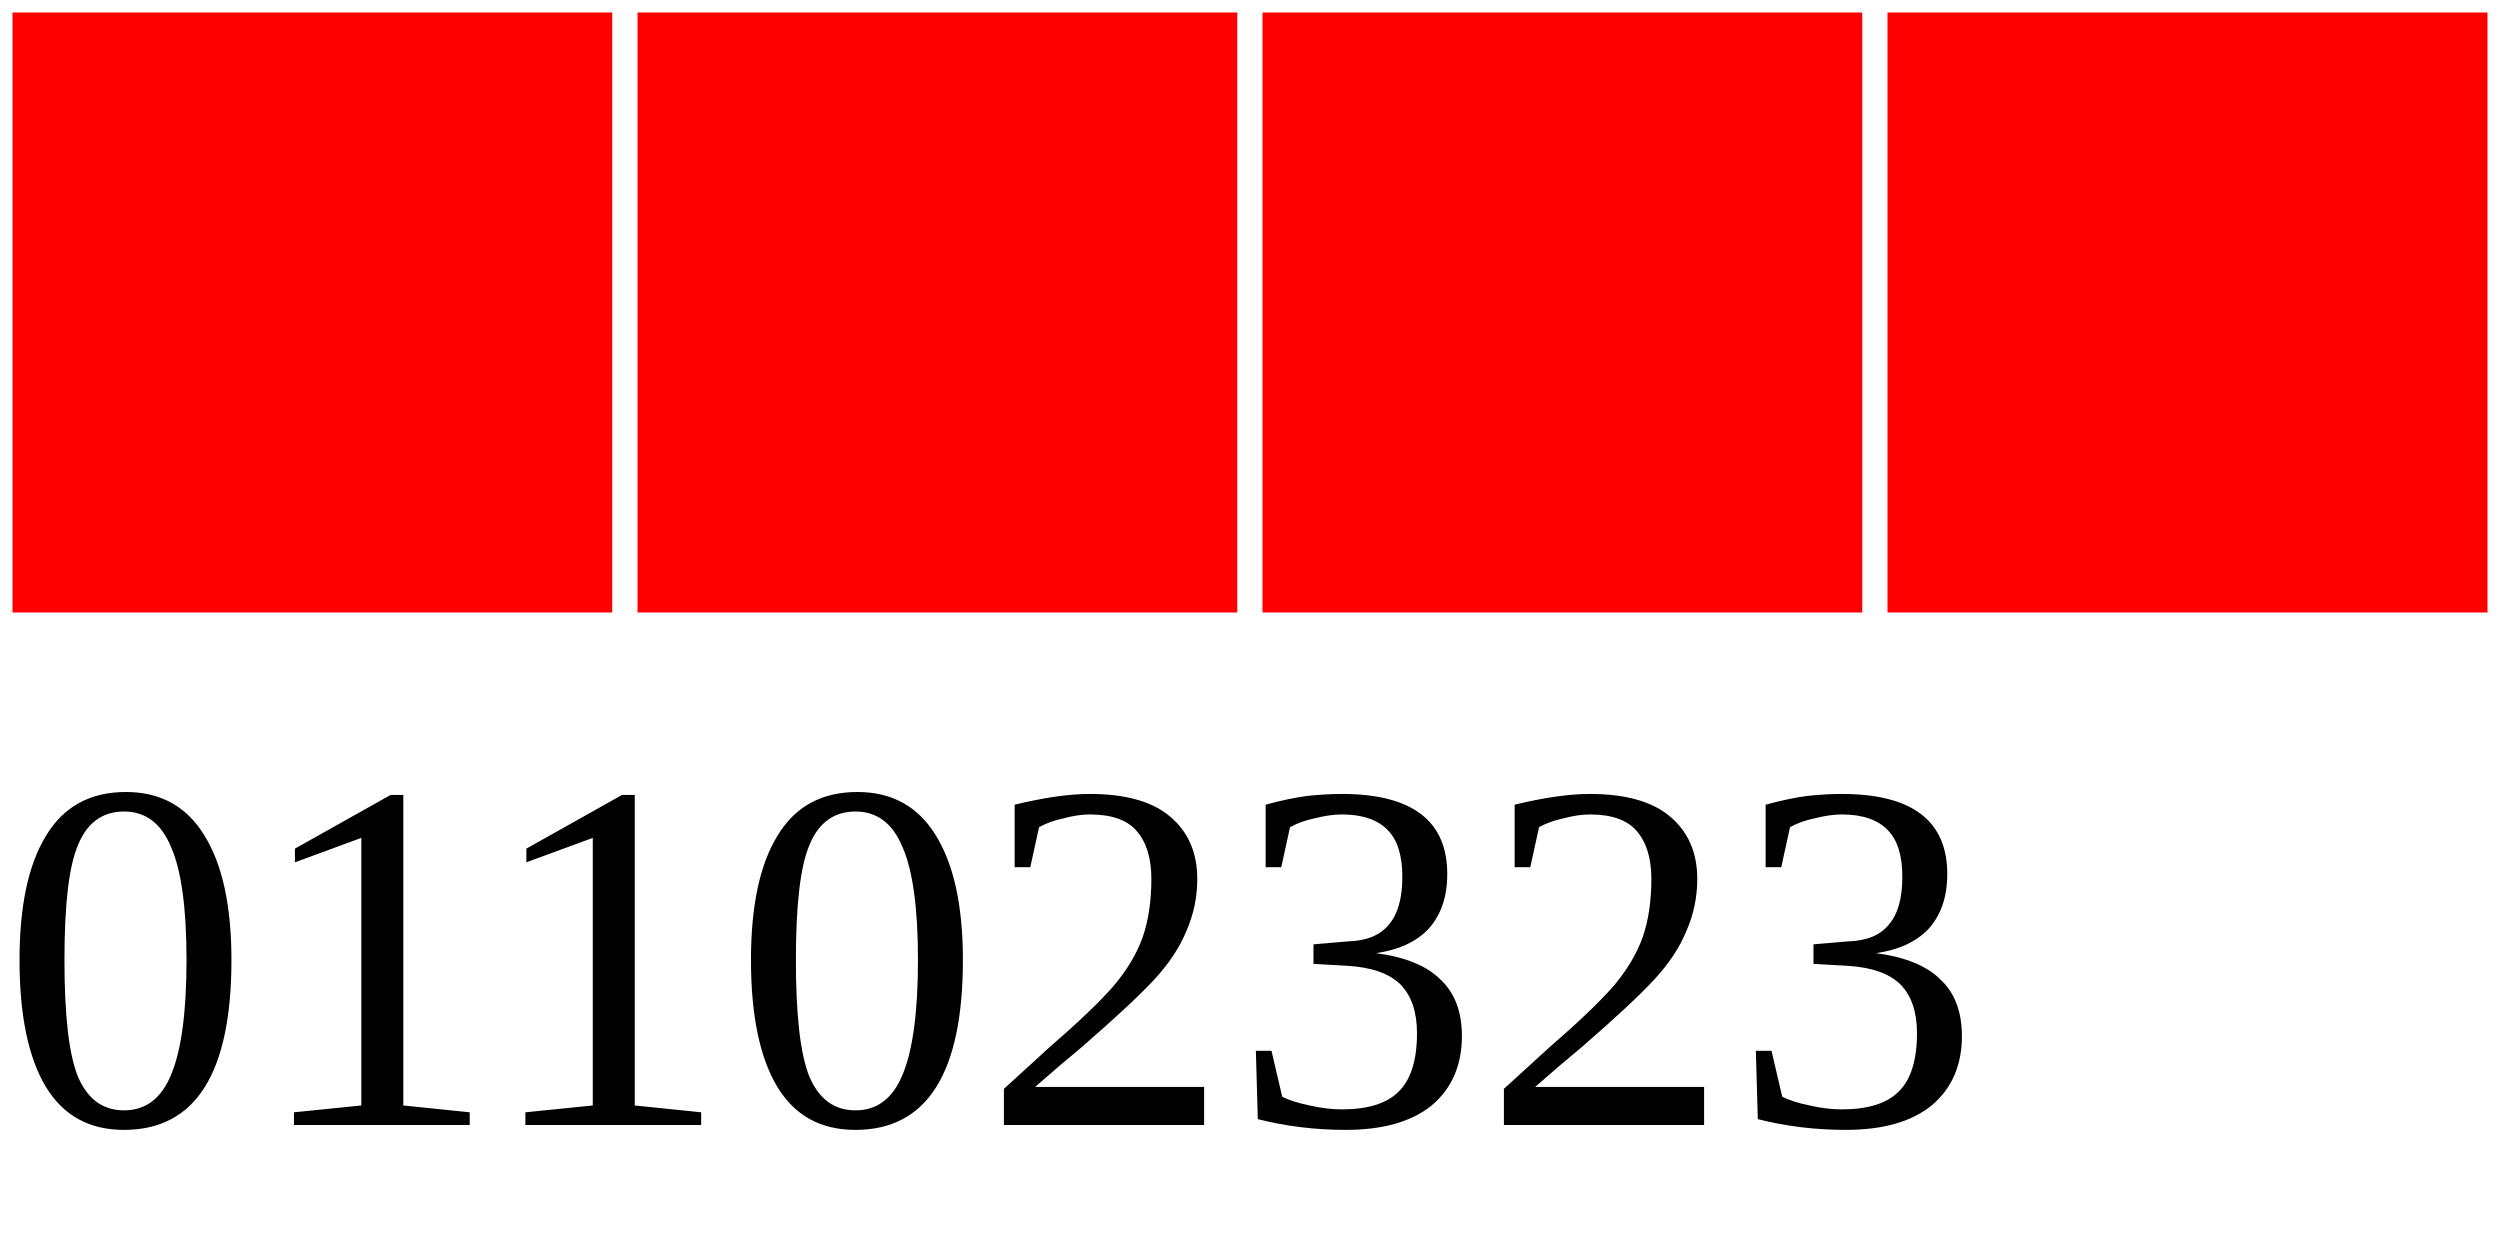
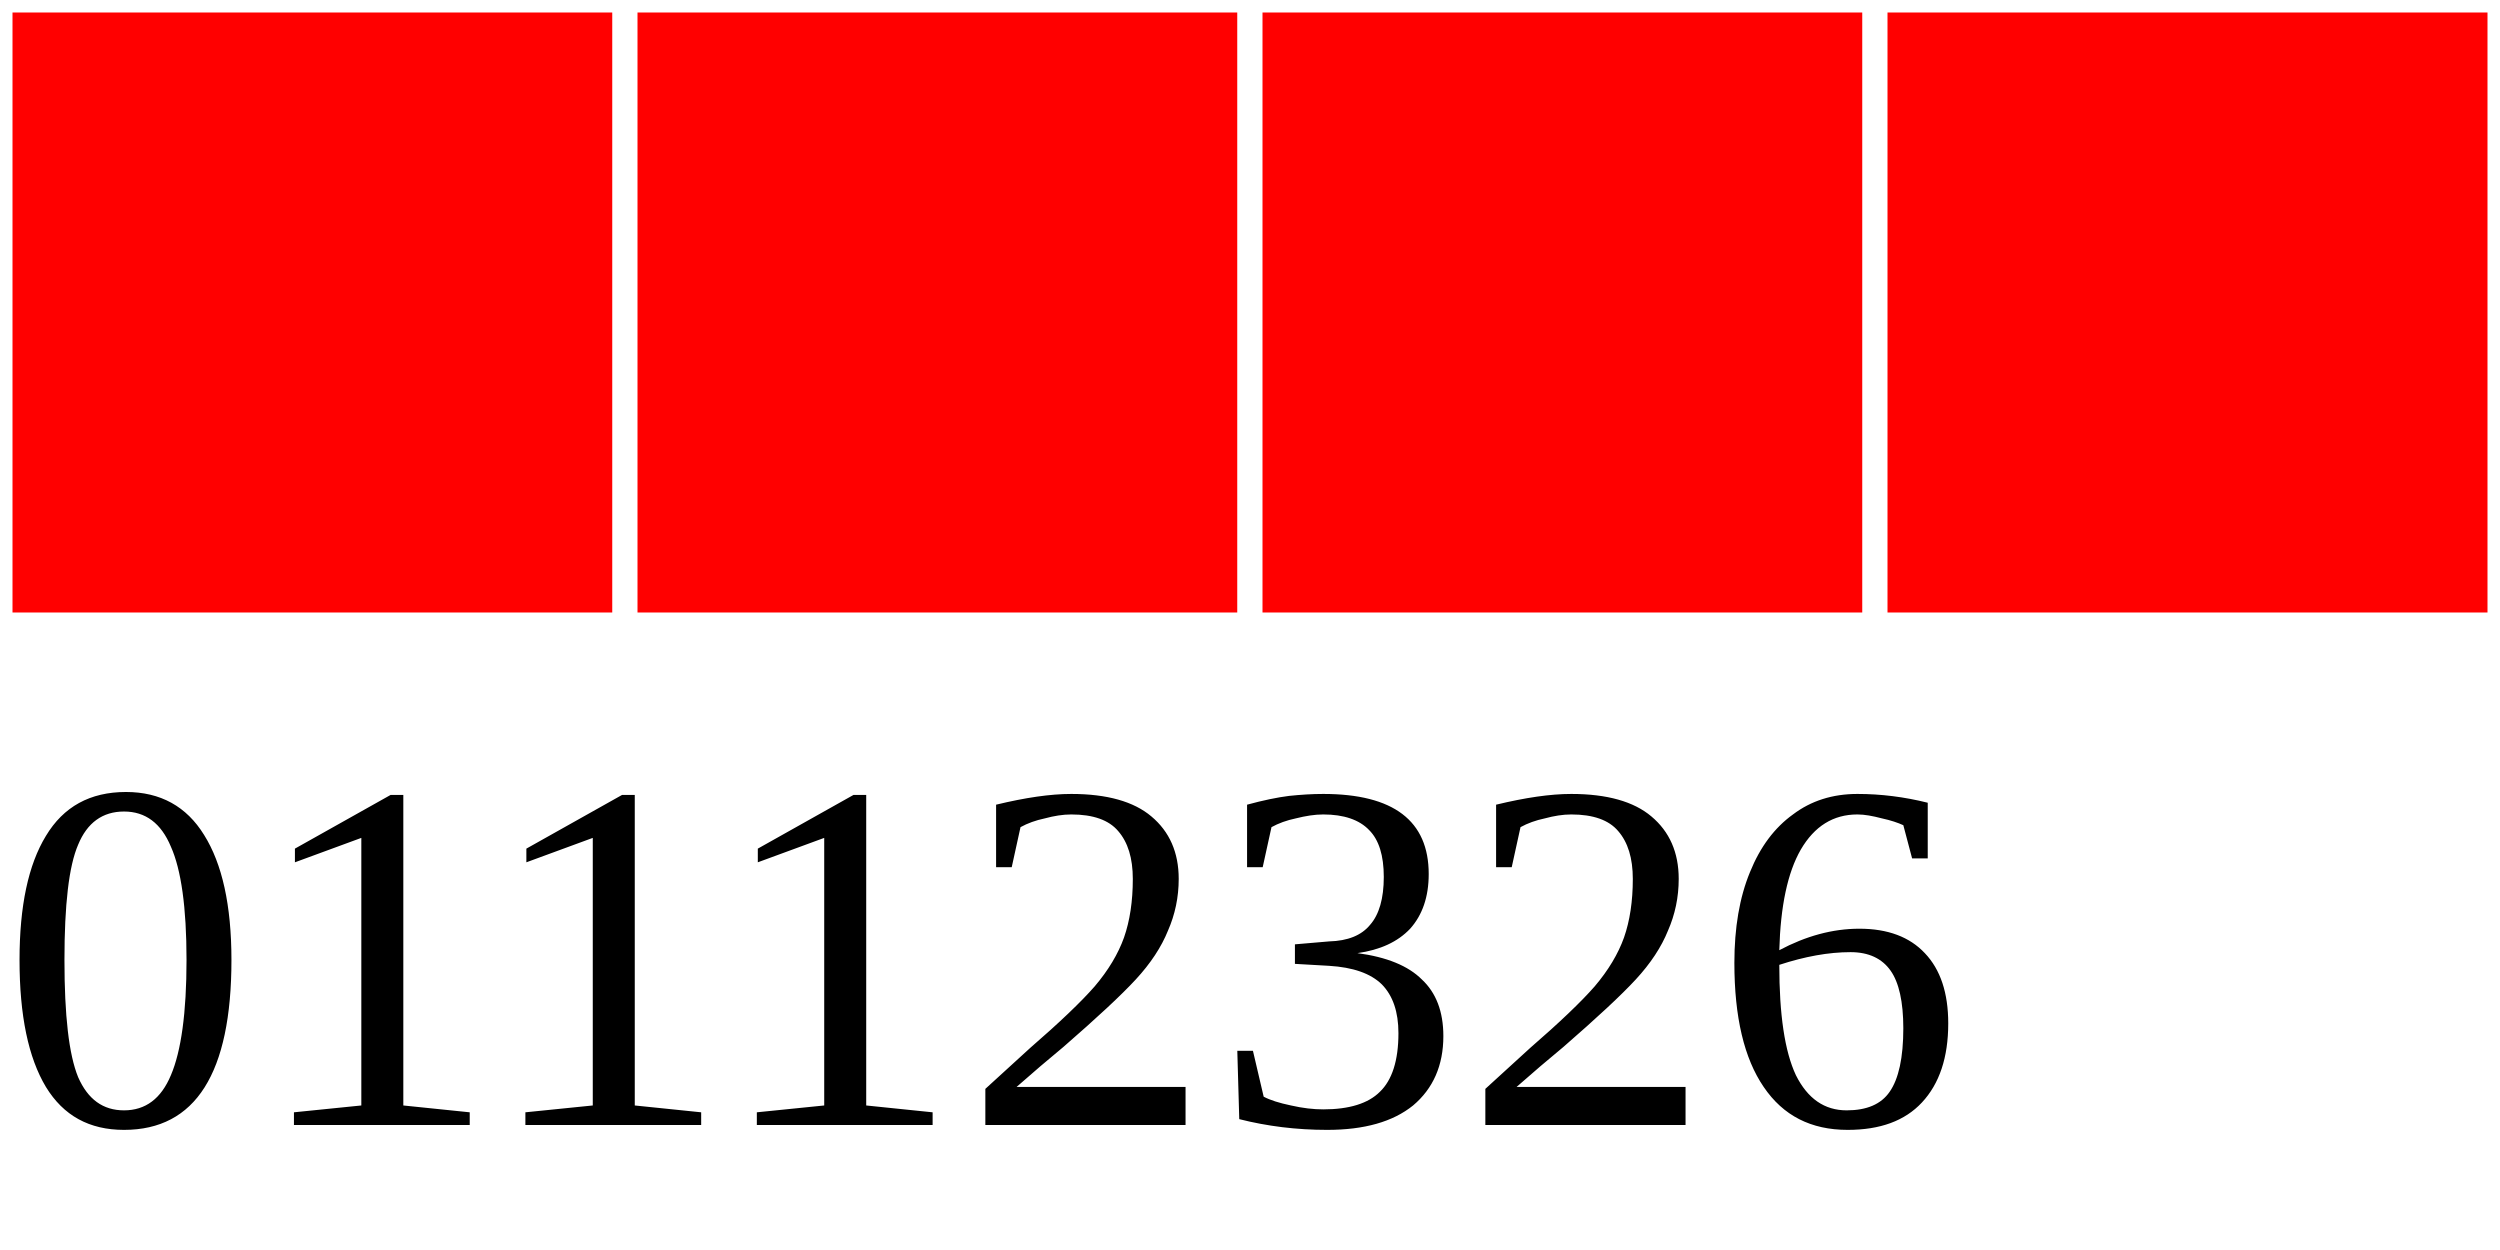
<svg xmlns="http://www.w3.org/2000/svg" width="40" height="20">
  <g>
    <rect width="10" height="10" style="fill:#FF0000;stroke-width:0.4;stroke:rgb(255,255,255)" x="0" />
    <rect width="10" height="10" style="fill:#FF0000;stroke-width:0.4;stroke:rgb(255,255,255)" x="10" />
    <rect width="10" height="10" style="fill:#FF0000;stroke-width:0.4;stroke:rgb(255,255,255)" x="20" />
    <rect width="10" height="10" style="fill:#FF0000;stroke-width:0.4;stroke:rgb(255,255,255)" x="30" />
-     <text x="0" y="18" fill="black" font-size="8">01102323</text>
+     <text x="0" y="18" fill="black" font-size="8">01112326</text>
  </g>
</svg>
